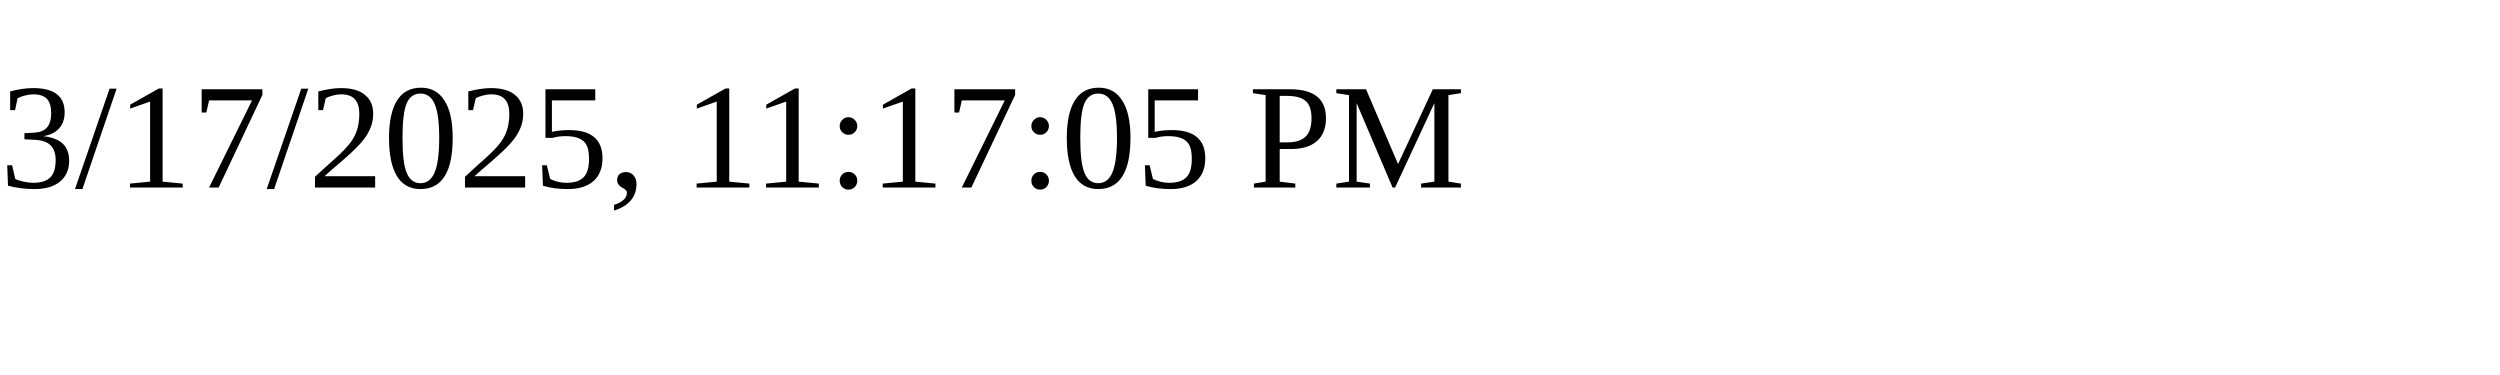
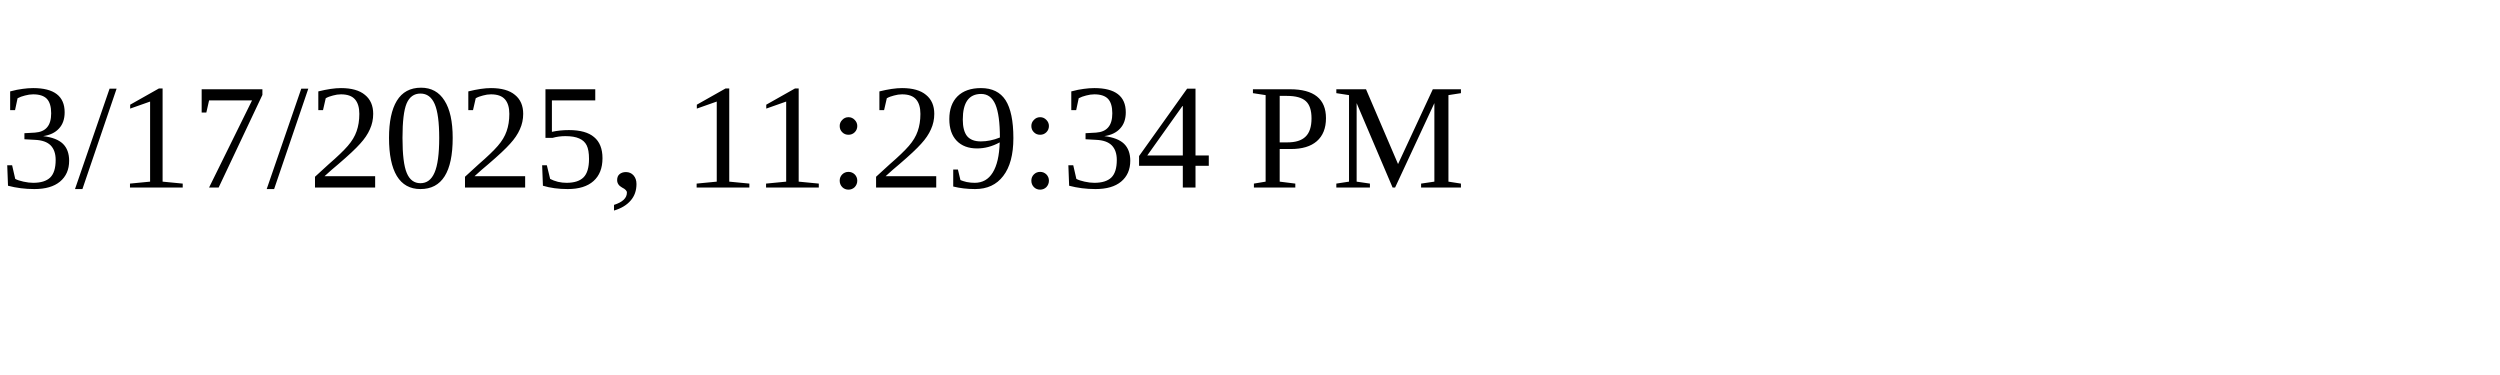
<svg xmlns="http://www.w3.org/2000/svg" height="30" width="200">
-   <text x="0" y="15">3/17/2025, 11:17:05 PM</text>
+   <text x="0" y="15">3/17/2025, 11:29:34 PM</text>
</svg>
